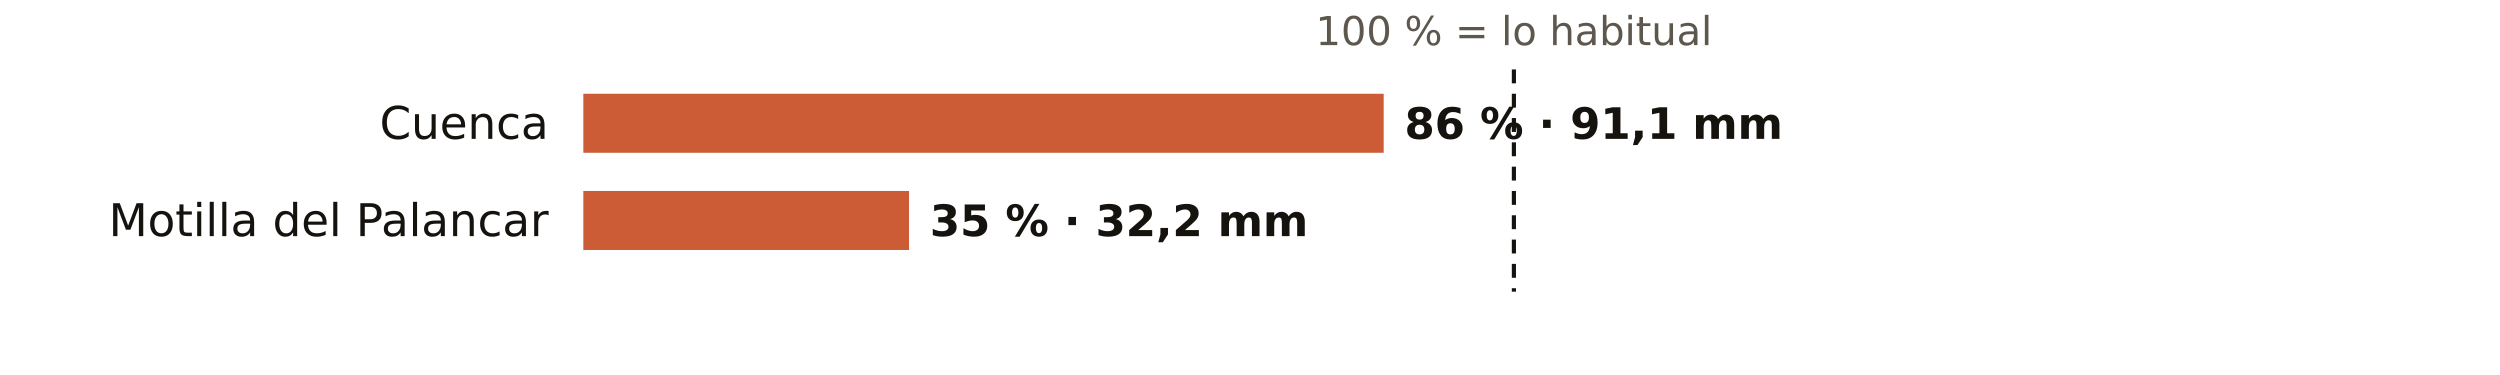
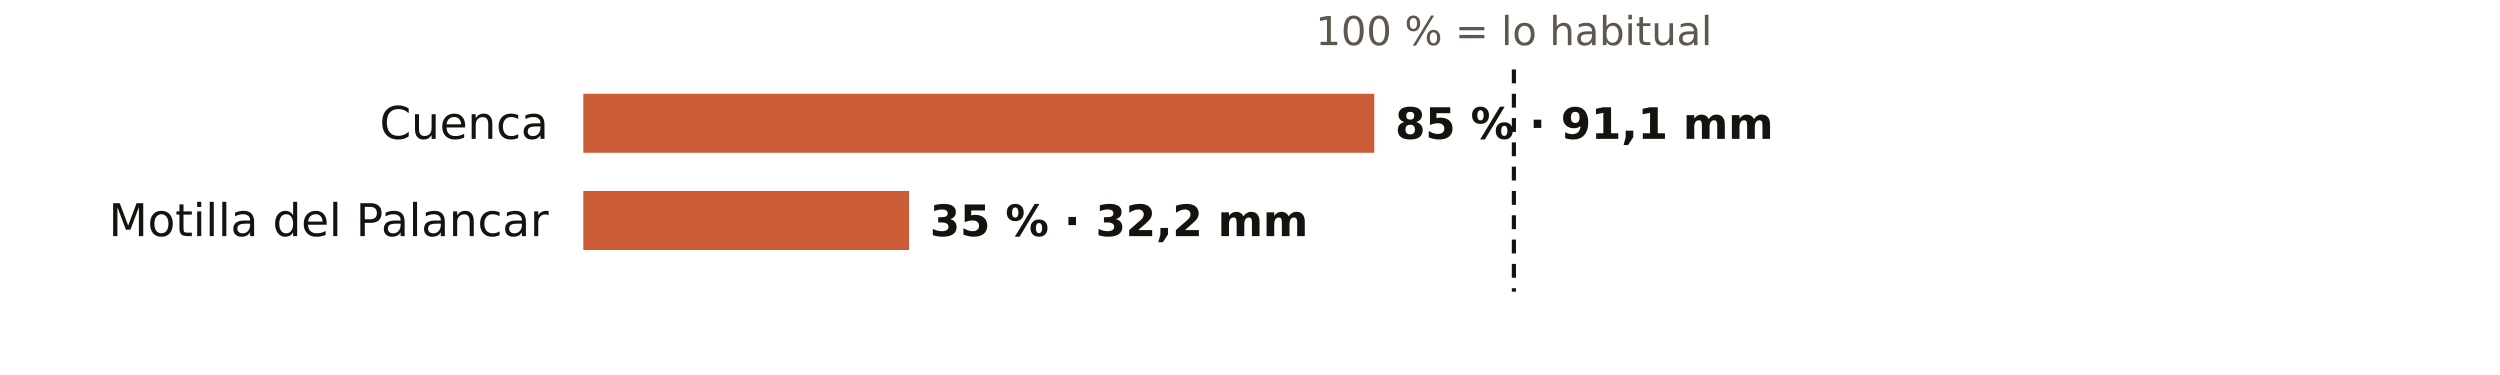
<svg xmlns="http://www.w3.org/2000/svg" viewBox="0 0 720 108" width="720" height="108" role="img" aria-label="El otoño en los pluviómetros de AEMET de Cuenca: % de lo habitual">
  <rect width="720" height="108" fill="#FFFFFF" />
  <text x="436.0" y="13.0" font-size="11.5" fill="#5E574E" text-anchor="middle" font-weight="400" font-family="Public Sans, DejaVu Sans, Arial, sans-serif">100 % = lo habitual</text>
  <text x="158.0" y="40.0" font-size="13" fill="#16130F" text-anchor="end" font-weight="500" font-family="Public Sans, DejaVu Sans, Arial, sans-serif">Cuenca</text>
-   <rect x="168" y="27" width="230.5" height="17" fill="#C4461A" opacity="0.88" />
-   <text x="404.5" y="40.0" font-size="12.5" fill="#16130F" text-anchor="start" font-weight="600" font-family="Public Sans, DejaVu Sans, Arial, sans-serif">86 % · 91,1 mm</text>
+   <rect x="168" y="27" width="227.8" height="17" fill="#C4461A" opacity="0.88" />
+   <text x="401.8" y="40.0" font-size="12.5" fill="#16130F" text-anchor="start" font-weight="600" font-family="Public Sans, DejaVu Sans, Arial, sans-serif">85 % · 91,1 mm</text>
  <text x="158.0" y="68.0" font-size="13" fill="#16130F" text-anchor="end" font-weight="500" font-family="Public Sans, DejaVu Sans, Arial, sans-serif">Motilla del Palancar</text>
  <rect x="168" y="55" width="93.8" height="17" fill="#C4461A" opacity="0.88" />
  <text x="267.8" y="68.0" font-size="12.5" fill="#16130F" text-anchor="start" font-weight="600" font-family="Public Sans, DejaVu Sans, Arial, sans-serif">35 % · 32,2 mm</text>
  <line x1="436.0" x2="436.0" y1="20" y2="84" stroke="#16130F" stroke-width="1.2" stroke-dasharray="4 3" />
</svg>
